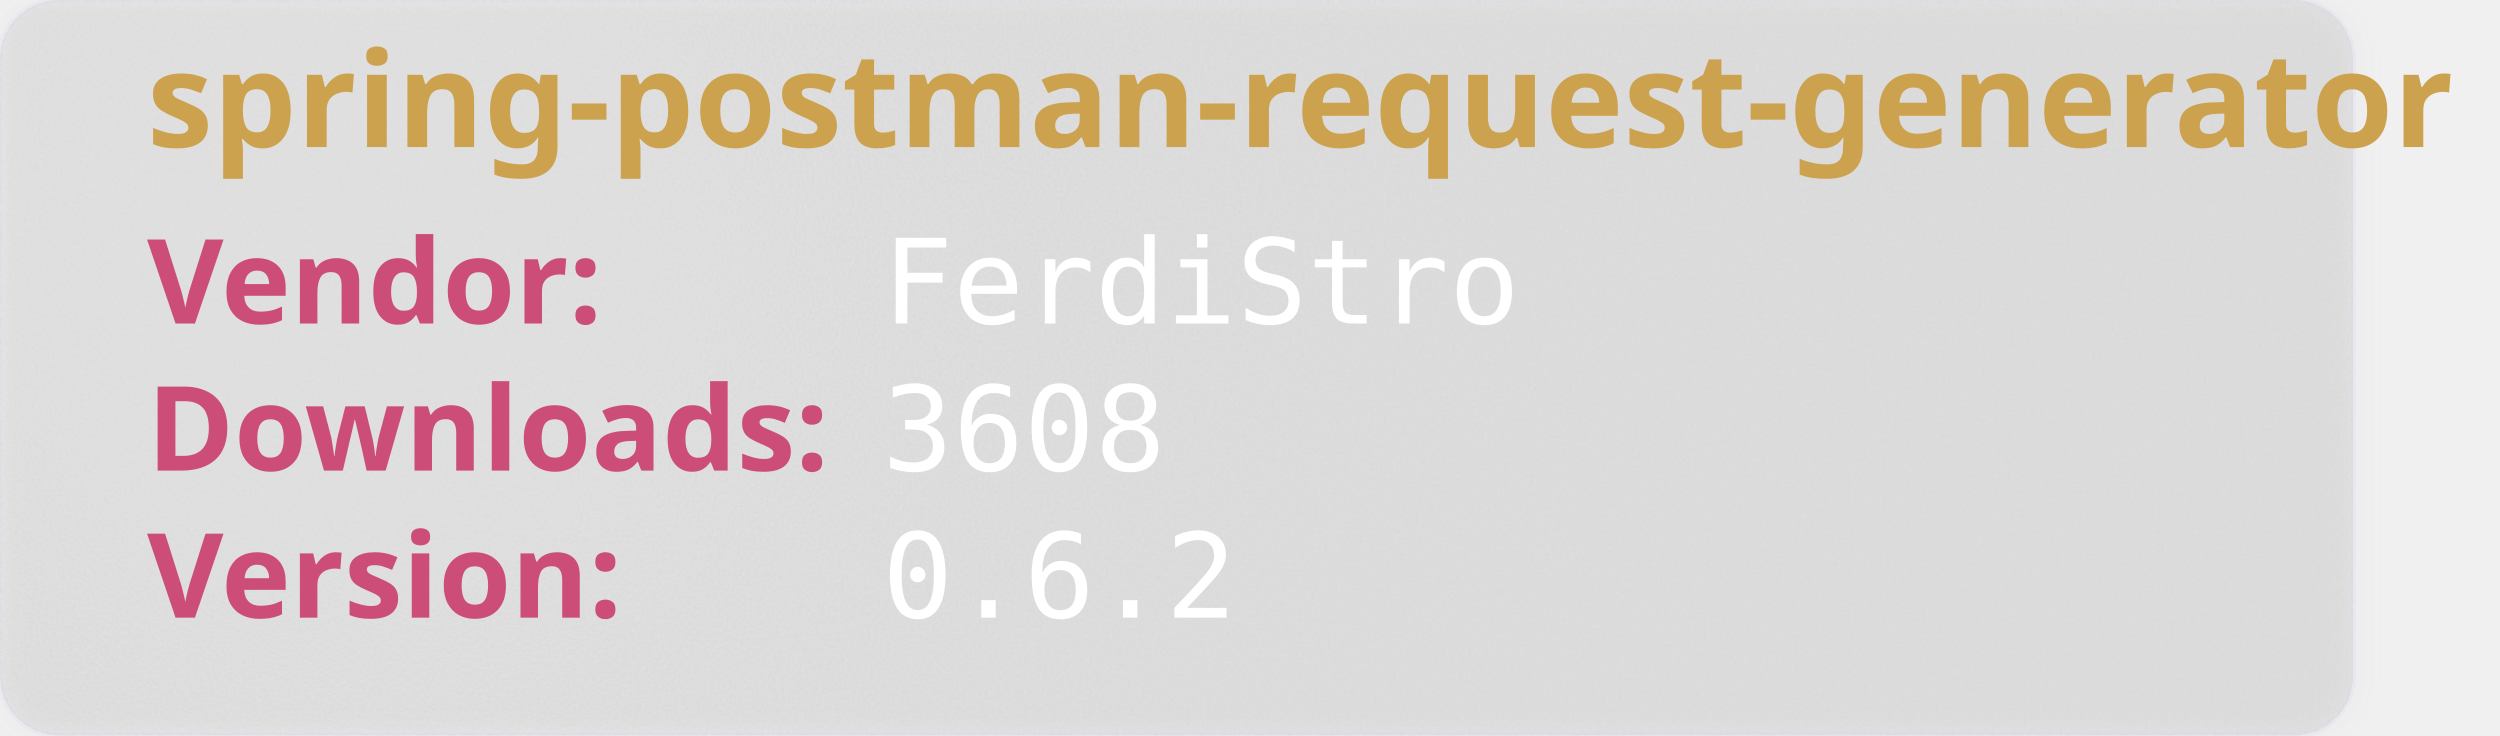
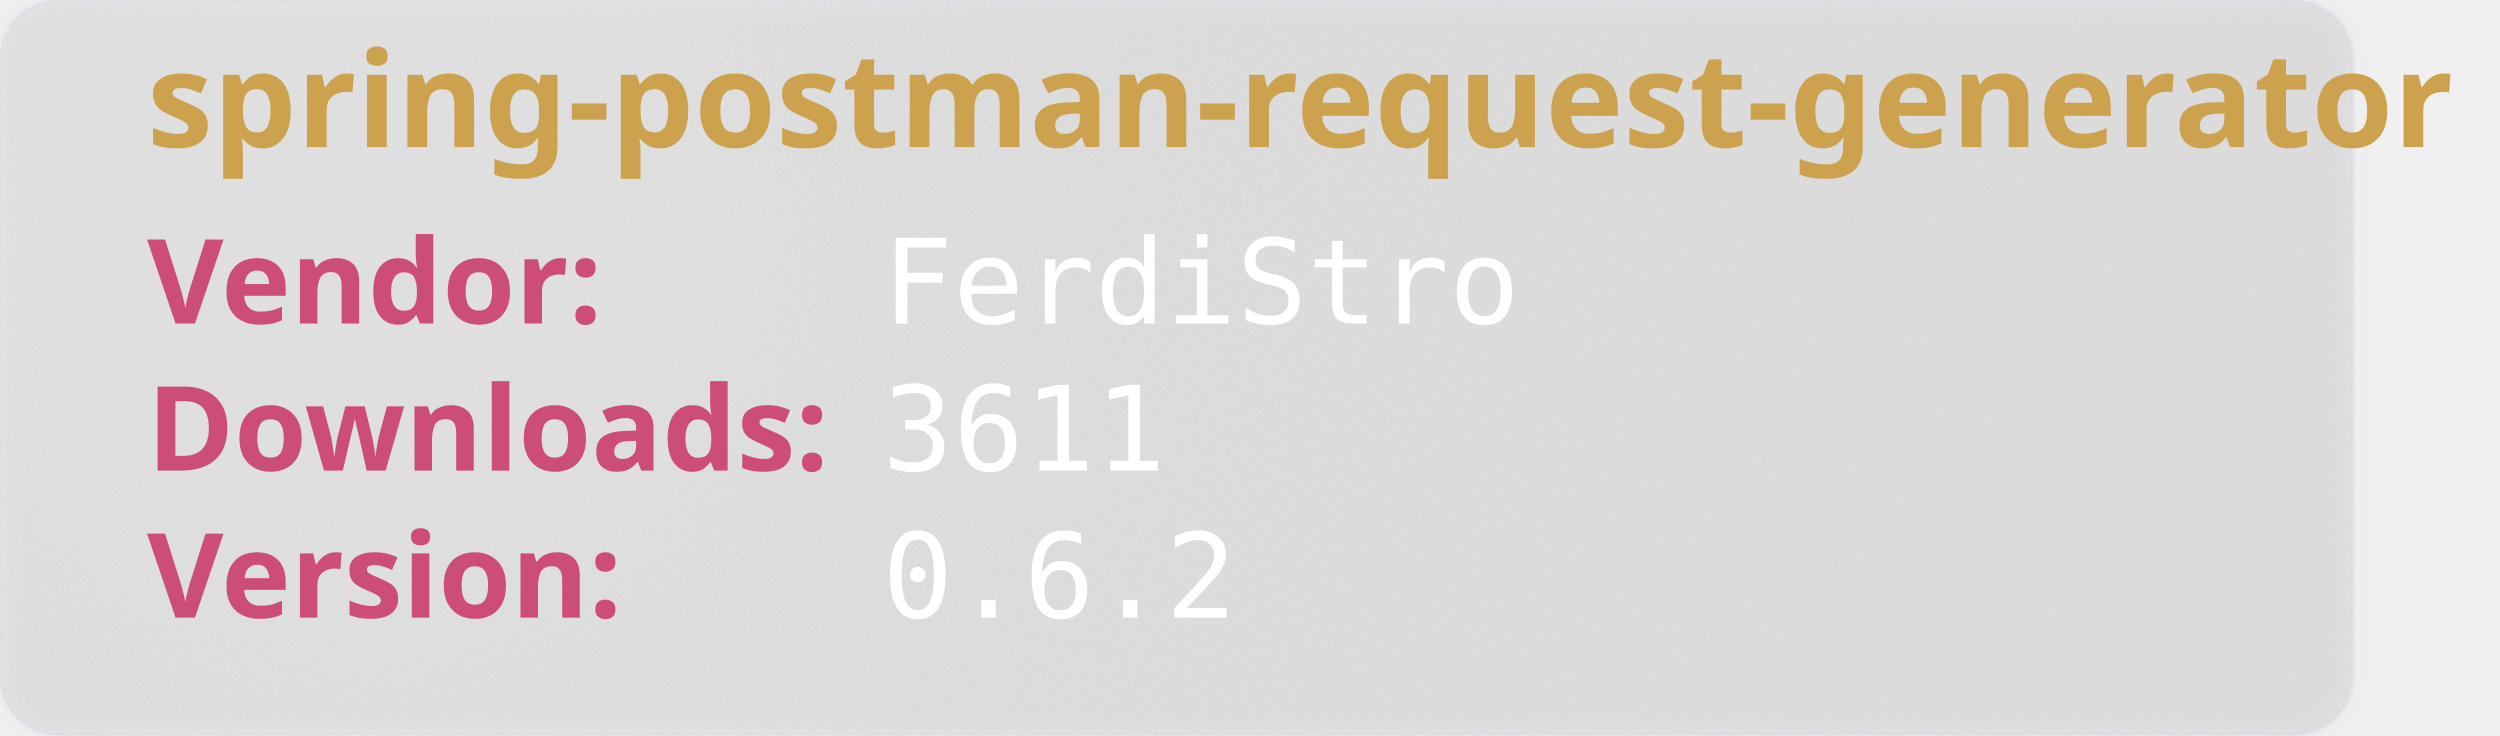
<svg xmlns="http://www.w3.org/2000/svg" width="850" height="250" viewBox="0 0 850 250" aria-hidden="true">
  <style>
        .heavy {
        font-weight: bold;
        font-family: "Orbitron", sans-serif;
        font-size: 2.5rem;
        }
    </style>
  <defs>
    <filter id="glass" x="-10%" y="-10%" width="120%" height="120%">
      <feGaussianBlur in="SourceGraphic" stdDeviation="4" result="blur" />
      <feTurbulence type="fractalNoise" baseFrequency="0.9" numOctaves="1" seed="3" result="noise" />
      <feColorMatrix type="saturate" values="0" in="noise" result="noiseGray" />
      <feComposite in="noiseGray" in2="SourceAlpha" operator="in" result="noiseClipped" />
      <feBlend in="blur" in2="noiseClipped" mode="overlay" result="glassBase" />
      <feSpecularLighting in="noiseClipped" surfaceScale="3" specularConstant="1.2" specularExponent="20" lighting-color="#ffffff" result="lightRaw">
        <fePointLight x="120" y="80" z="200" />
      </feSpecularLighting>
      <feComposite in="lightRaw" in2="SourceAlpha" operator="in" result="light" />
      <feBlend in="glassBase" in2="light" mode="screen" result="glassLit" />
      <feColorMatrix type="matrix" values="1 0 0 0 0                                0 1 0 0 0                                0 0 1 0 0                                0 0 0 0.55 0" in="glassLit" result="glassFinal" />
      <feMerge>
        <feMergeNode in="glassFinal" />
        <feMergeNode in="SourceGraphic" />
      </feMerge>
    </filter>
  </defs>
  <rect width="800" height="250" rx="20" fill="rgb(101,109,107, 0.1)" stroke-width="2" stroke="rgba(221, 221, 245, 0.2)" filter="url(#glass)" />
  <text class="heavy" font-family="monospace" x="50" y="50" fill="#CCA24E" font-size="45" style="test:bold">
        spring-postman-request-generator
    </text>
  <text class="heavy" font-family="monospace" x="50" y="110" fill="#CC4E78" font-size="40">
        Vendor:
    </text>
  <text font-family="monospace" x="300" y="110" fill="#fff" font-size="40">
       FerdiStro
    </text>
  <text class="heavy" font-family="monospace" x="50" y="160" fill="#CC4E78" font-size="40">
        Downloads:
    </text>
  <text font-family="monospace" x="300" y="160" fill="#fff" font-size="40">
-         3608
+         3611
    </text>
  <text class="heavy" font-family="monospace" x="50" y="210" fill="#CC4E78" font-size="40">
        Version:
    </text>
  <text font-family="monospace" x="300" y="210" fill="#fff" font-size="40">
      0.6.2
    </text>
</svg>
